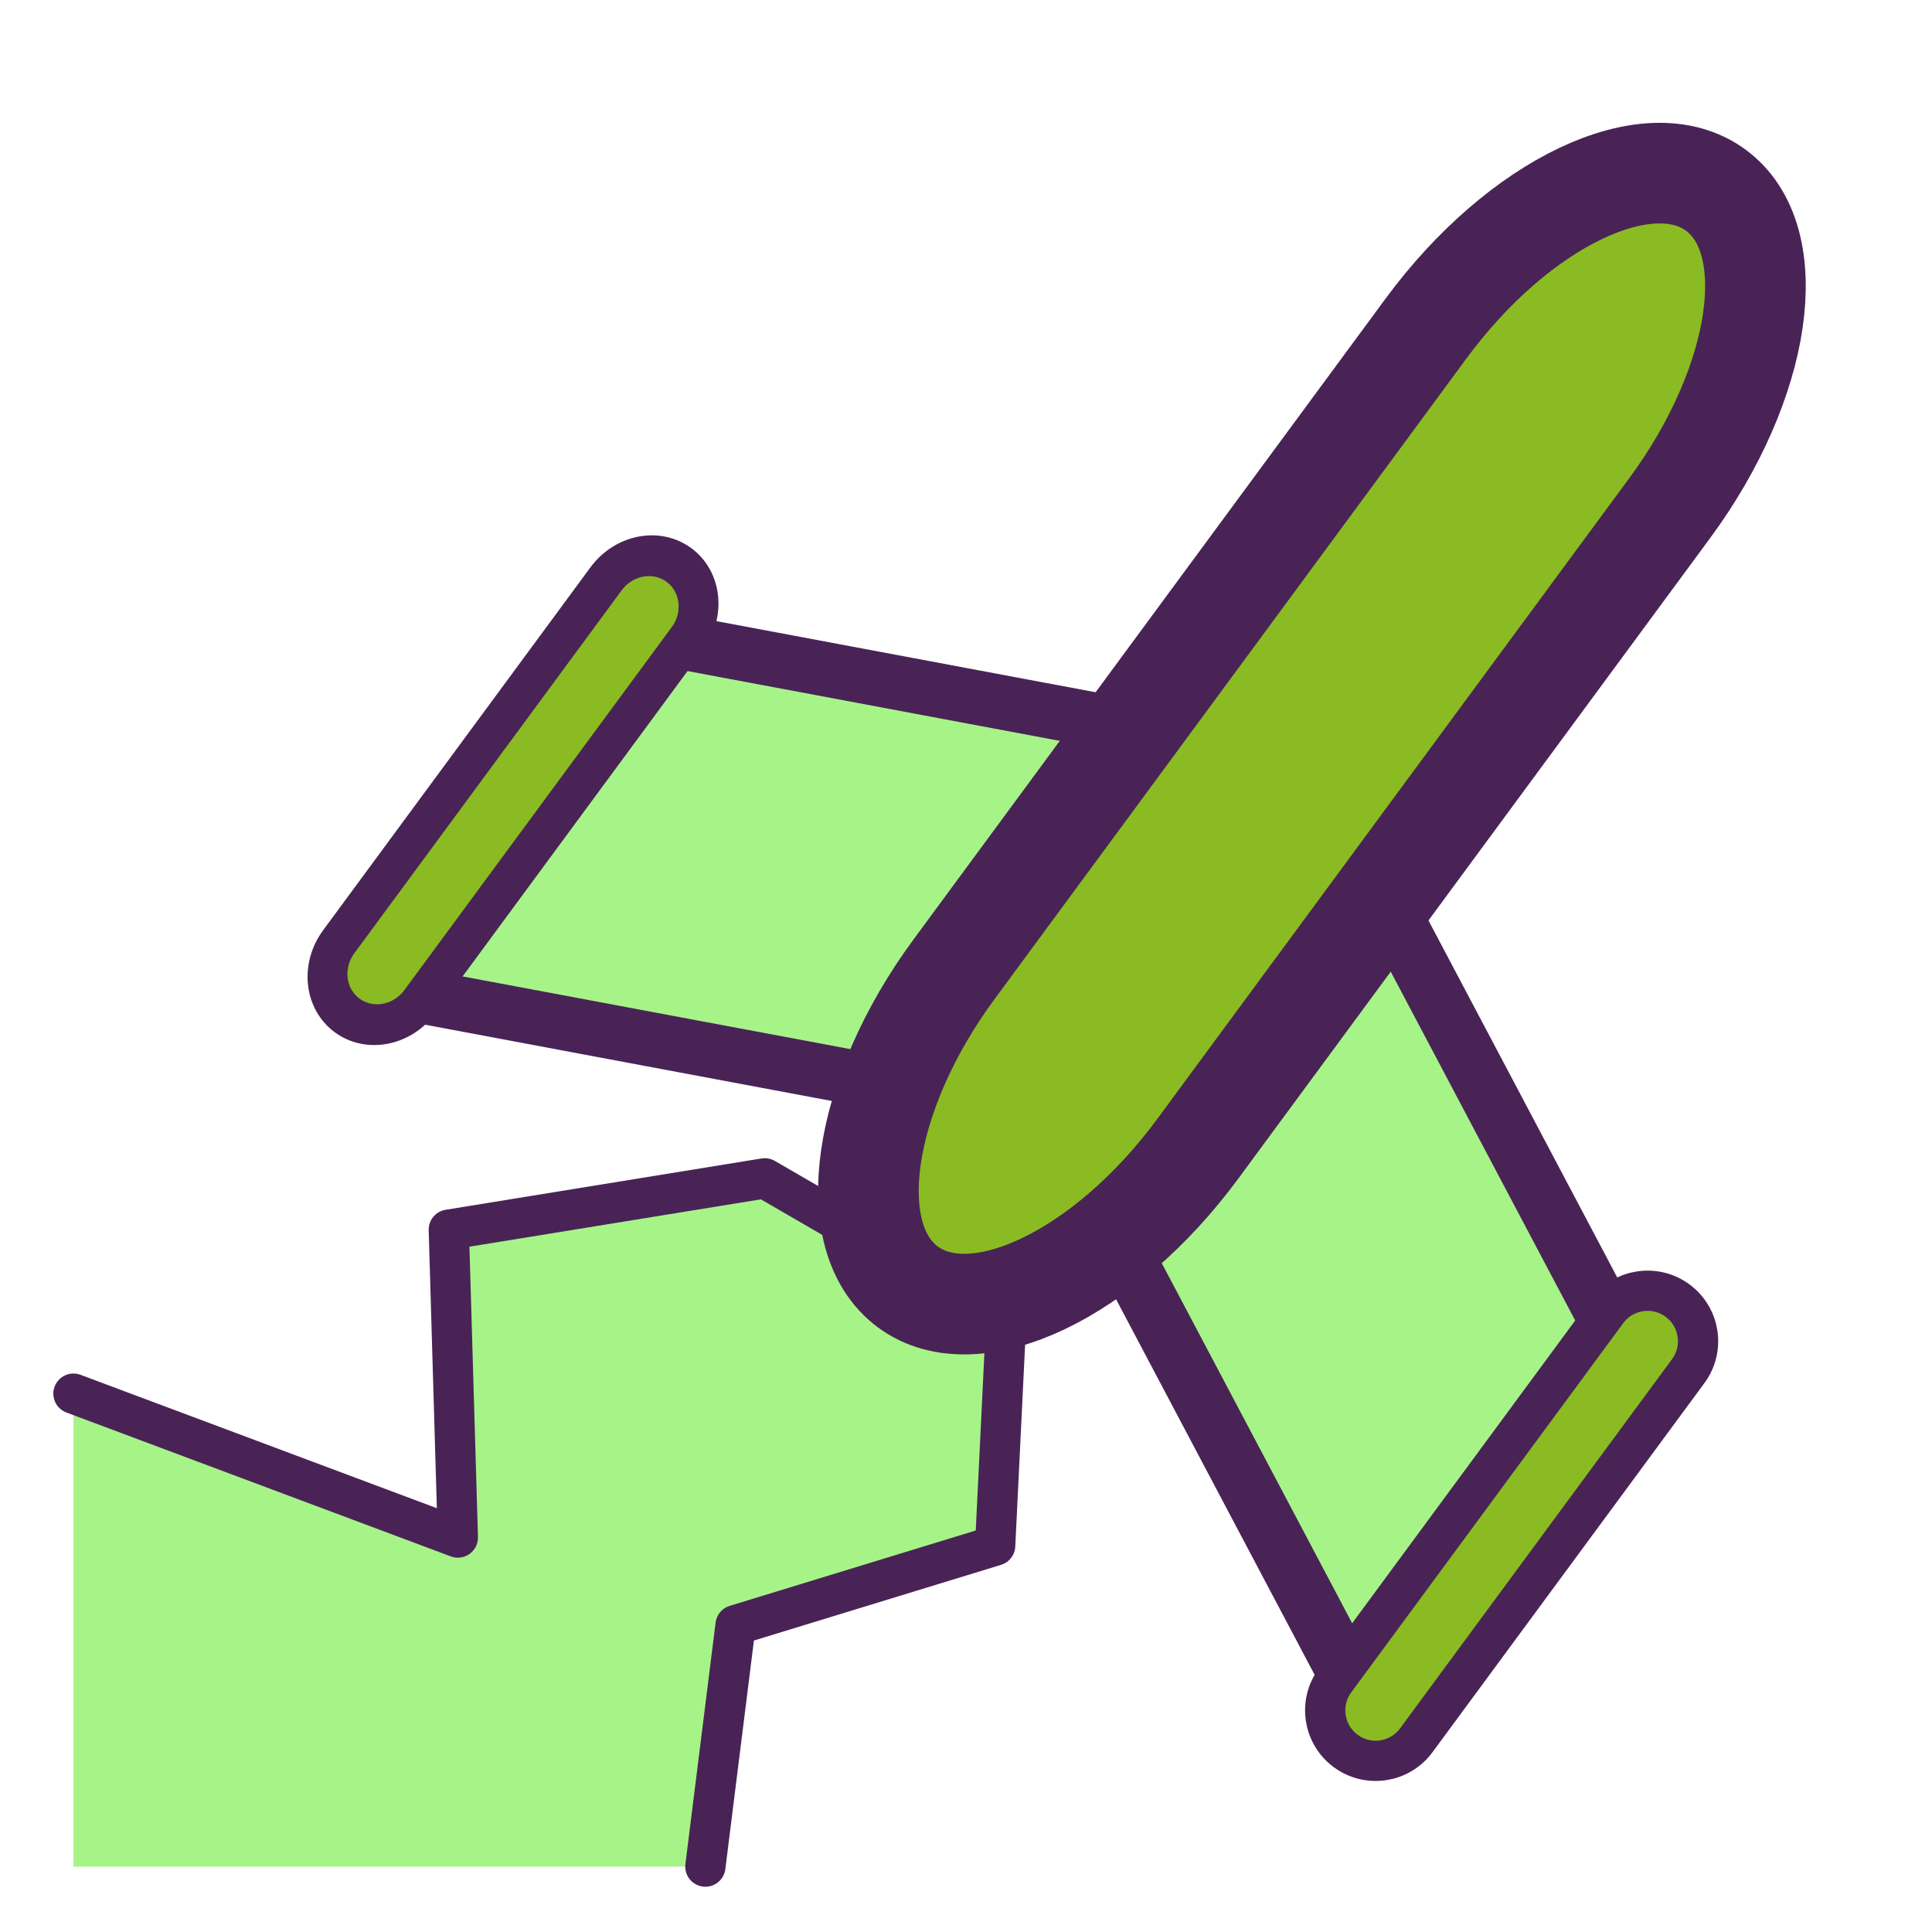
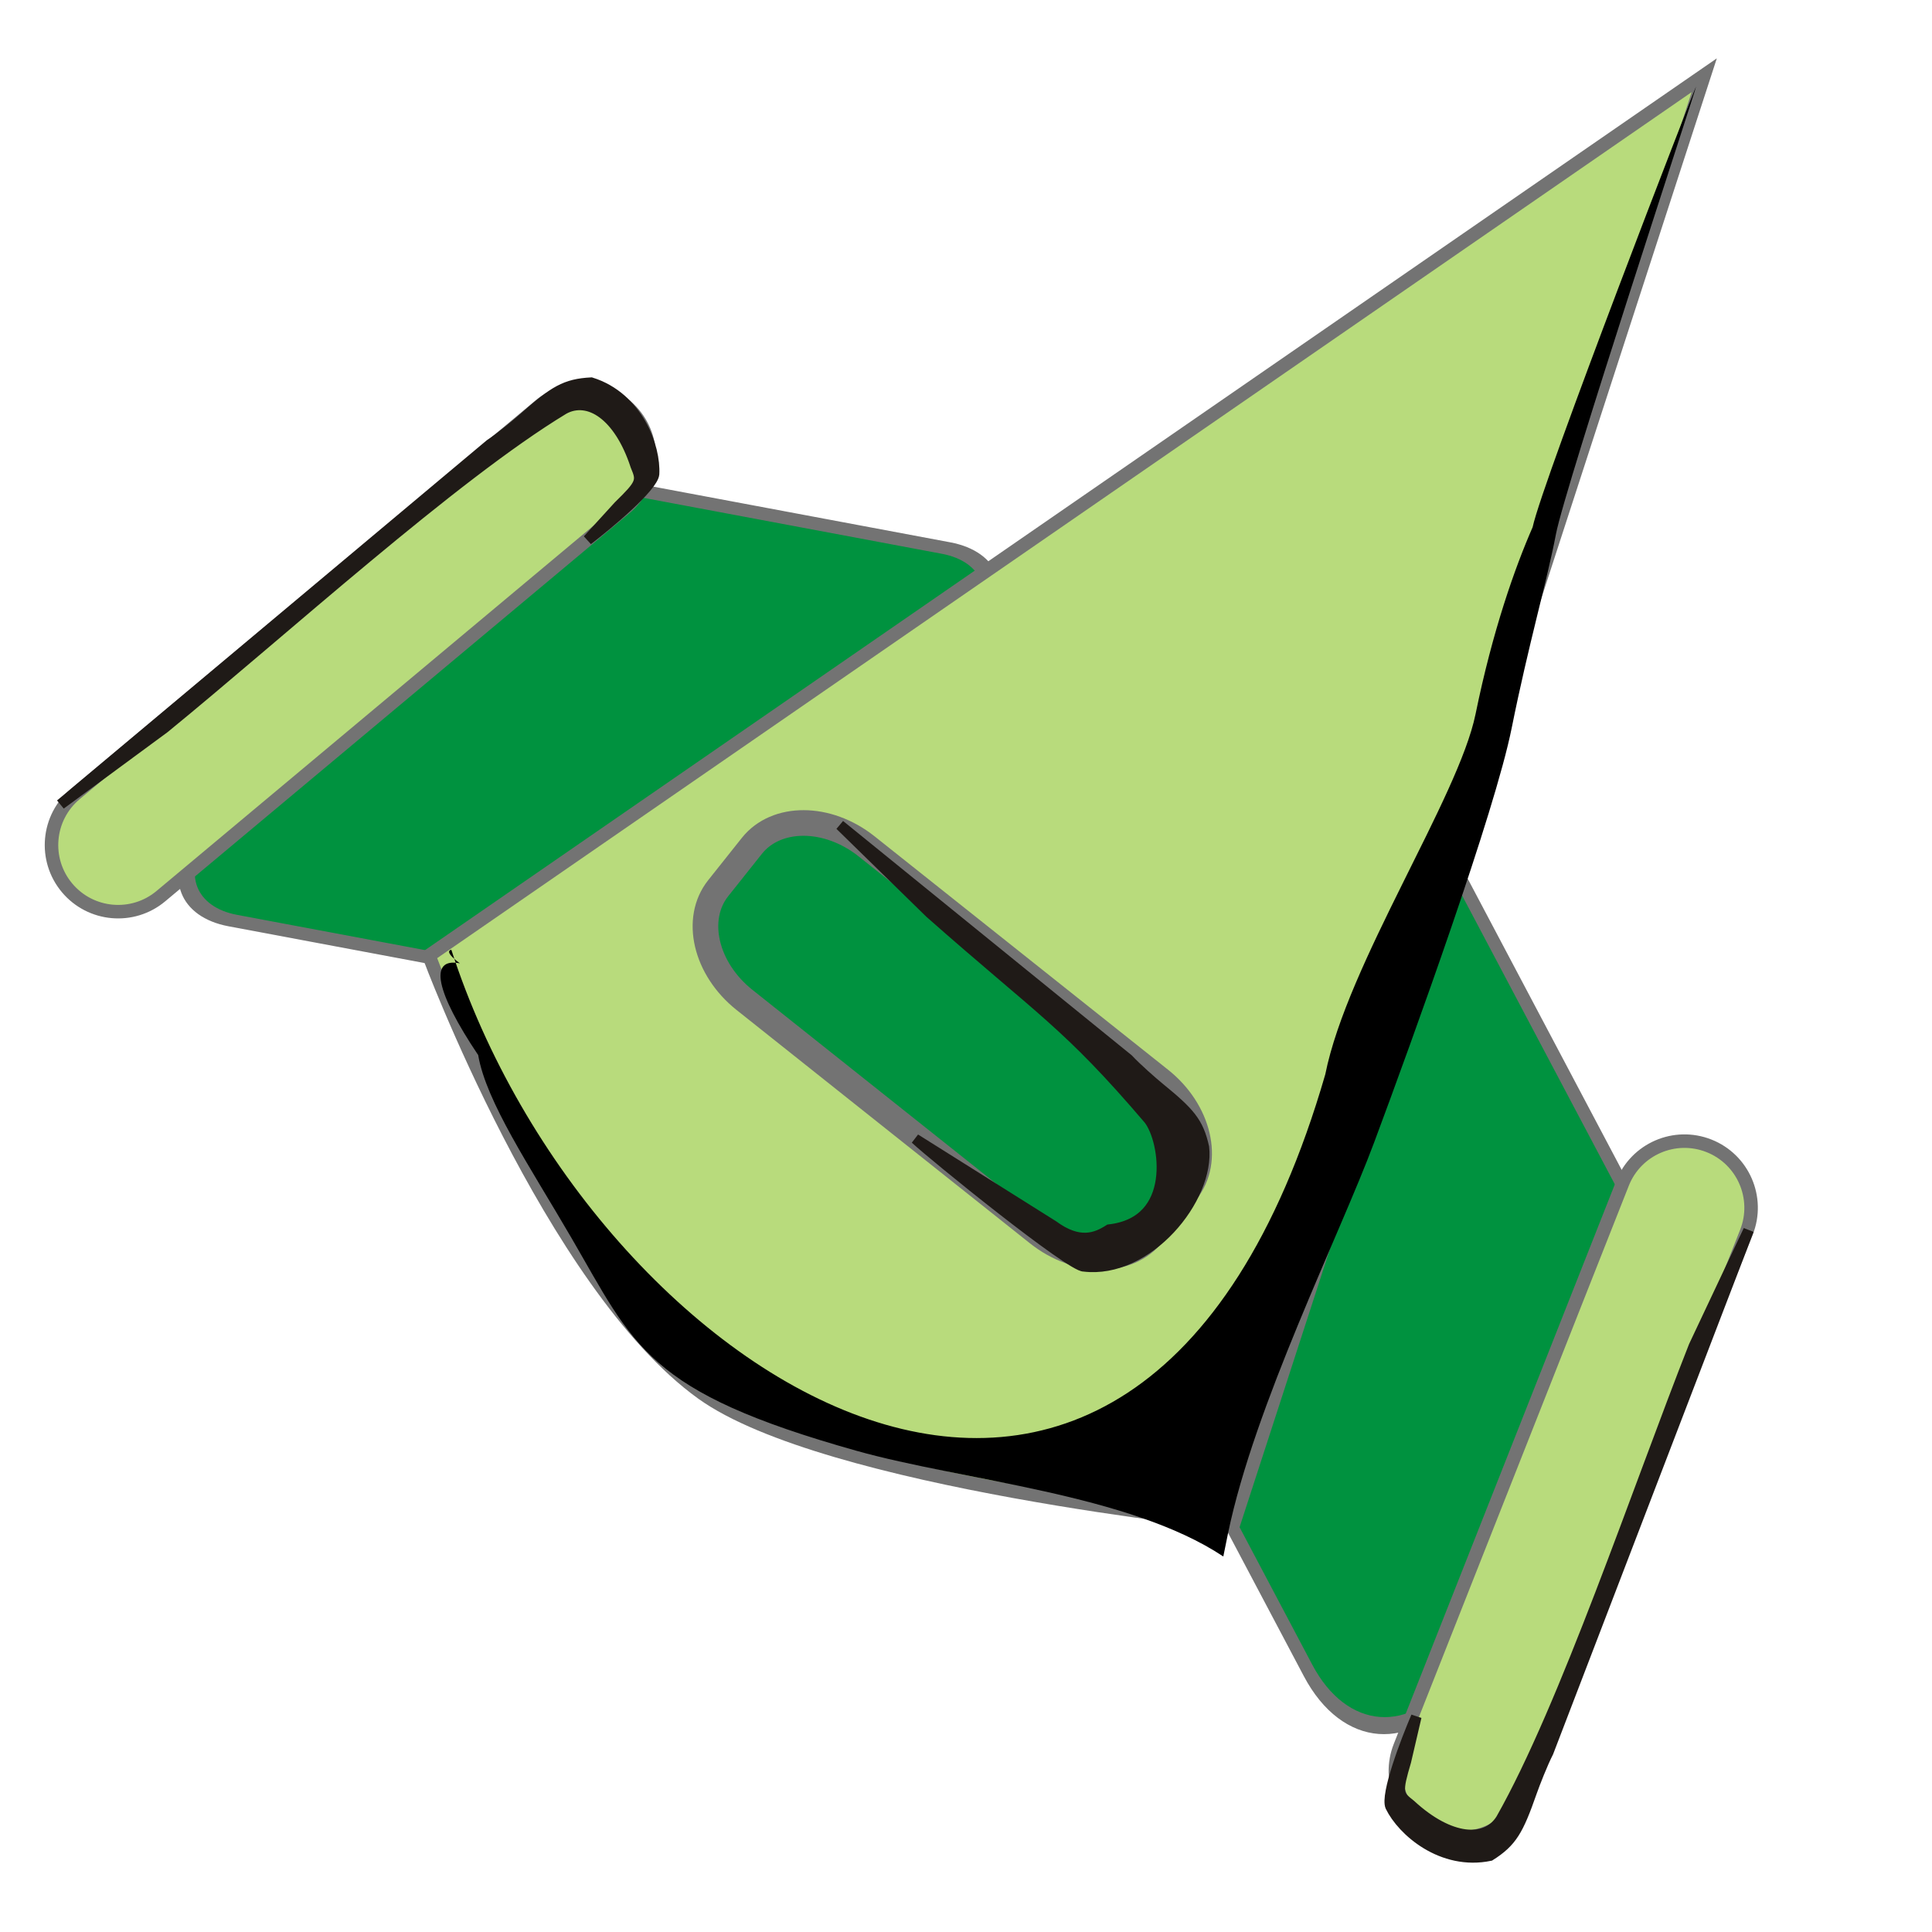
- <svg xmlns="http://www.w3.org/2000/svg" xmlns:xlink="http://www.w3.org/1999/xlink" height="60" id="svg1" version="1.0" width="60" x="0" y="0">
-   <defs id="defs3">
-     <linearGradient id="linearGradient900">
-       <stop id="stop901" offset="0" style="stop-color:#000;stop-opacity:1;" />
-       <stop id="stop902" offset="1" style="stop-color:#fff;stop-opacity:1;" />
+ <svg xmlns="http://www.w3.org/2000/svg" width="256" height="256" id="svg2" version="1.1">
+   <defs id="defs4">
+     <linearGradient id="linearGradient39155">
+       <stop style="stop-color:white;stop-opacity:1;" offset="0" id="stop39157" />
+       <stop style="stop-color:#dadada;stop-opacity:1;" offset="1" id="stop39159" />
    </linearGradient>
-     <linearGradient id="linearGradient903" xlink:href="#linearGradient900" />
-     <linearGradient id="linearGradient904" xlink:href="#linearGradient900" />
-     <linearGradient id="linearGradient905" xlink:href="#linearGradient900" />
-     <linearGradient id="linearGradient906" xlink:href="#linearGradient900" />
-     <linearGradient id="linearGradient907" xlink:href="#linearGradient900" />
  </defs>
-   <rect height="15.523" id="rect845" rx="2" style="fill:#a6f488;fill-opacity:1;fill-rule:evenodd;stroke:#492356;stroke-width:2.132;stroke-opacity:1;stroke-dasharray:none" transform="matrix(0.959856,0.180008,-0.521664,0.708183,36.2274,-7.540541)" width="19.85" x="3.054" y="37.606" />
-   <rect height="15.523" id="rect847" rx="2.221" style="fill:#a6f488;fill-opacity:1;fill-rule:evenodd;stroke:#492356;stroke-width:2.246;stroke-opacity:1;stroke-dasharray:none" transform="matrix(-0.411164,-0.777561,-0.521664,0.708183,39.13329,-12.24025)" width="22.039" x="-52.968" y="19.378" />
-   <rect height="18.323" id="rect848" rx="1.781" style="fill:#8abb22;fill-opacity:1;fill-rule:evenodd;stroke:#492356;stroke-width:1.369;stroke-opacity:1;stroke-dasharray:none;stroke-linejoin:round" transform="matrix(0.708183,0.521664,-0.56236,0.76343,36.2159,-14.69574)" width="3.563" x="6.108" y="36.842" />
-   <rect height="19.752" id="rect849" rx="1.781" style="fill:#8abb22;fill-opacity:1;fill-rule:evenodd;stroke:#492356;stroke-width:1.421;stroke-opacity:1;stroke-dasharray:none;stroke-linejoin:round" transform="matrix(0.708183,0.521664,-0.521664,0.708183,35.01717,-11.93617)" width="3.563" x="49.136" y="36.382" />
-   <path d="M 2.281,57.969 L 21.906,57.969 L 22.844,50.469 L 30.906,48 L 31.25,40.938 L 23.75,36.594 L 13.938,38.188 L 14.219,47.75 L 2.281,43.281" id="path856" style="fill:#a6f488;fill-rule:evenodd;stroke:none;stroke-opacity:1;stroke-width:1.25;stroke-linejoin:round;stroke-linecap:round;fill-opacity:1;stroke-dasharray:none" />
-   <rect height="48.097" id="rect844" rx="10" style="fill:#8abb22;fill-opacity:1;fill-rule:evenodd;stroke:#492356;stroke-width:3.553;stroke-opacity:1;stroke-dasharray:none" transform="matrix(0.708183,0.521664,-0.521664,0.708183,39.49373,-11.97474)" width="10.688" x="19.341" y="7.068" />
-   <path d="M 21.906,57.969 L 22.844,50.469 L 30.906,48 L 31.25,40.938 L 23.75,36.594 L 13.938,38.188 L 14.219,47.75 L 2.281,43.281" id="path839" style="fill:none;fill-rule:evenodd;stroke:#492356;stroke-opacity:1;stroke-width:1.25;stroke-linejoin:round;stroke-linecap:round;fill-opacity:1;stroke-dasharray:none" />
+   <g id="layer1" transform="translate(0,-796.3622)">
+     <g style="fill-rule:evenodd" id="g5220" transform="matrix(0.1114683,0,0,0.1114683,3211.608,-209.5637)">
+       <rect y="16225.161" x="-18944.404" width="663.889" transform="matrix(0.9828657,0.1843231,-0.5930848,0.80514,0,0)" style="fill:#00923f;fill-opacity:1;fill-rule:evenodd;stroke:#737373;stroke-width:16.917;stroke-miterlimit:4;stroke-opacity:1;stroke-dasharray:none" rx="98.72" id="rect845" height="656.763" />
+       <rect y="31801.154" x="16947.975" width="797.666" transform="matrix(-0.4674561,-0.8840163,-0.5930848,0.80514,0,0)" style="fill:#00923f;fill-opacity:1;fill-rule:evenodd;stroke:#737373;stroke-width:16.917;stroke-miterlimit:4;stroke-opacity:1;stroke-dasharray:none" rx="168.025" id="rect847" height="666.292" />
+       <rect y="27630.033" x="-10776.092" width="158.388" transform="matrix(0.6414334,0.7671787,-0.7671786,0.6414336,0,0)" style="fill:#b8db7c;fill-opacity:1;fill-rule:evenodd;stroke:#737373;stroke-width:16.055;stroke-linejoin:round;stroke-miterlimit:4;stroke-opacity:1;stroke-dasharray:none" rx="79.194" id="rect848" height="878.112" />
+       <rect y="19499.088" x="-21170.701" width="158.388" transform="matrix(0.9300633,0.3673993,-0.3673993,0.9300633,0,0)" style="fill:#b8db7c;fill-opacity:1;fill-rule:evenodd;stroke:#737373;stroke-width:16.055;stroke-linejoin:round;stroke-miterlimit:4;stroke-opacity:1;stroke-dasharray:none" rx="79.194" id="rect849" height="878.111" />
+       <path id="path12086-0" d="m -28301.939,10160.286 1515.949,-1046.516 -559.204,1721.089 c 0,0 -485.72,-49.06 -632.157,-154.583 -178.873,-128.897 -324.588,-519.99 -324.588,-519.99 z" style="fill:#b8db7c;fill-opacity:1;fill-rule:evenodd;stroke:#737373;stroke-width:16.055;stroke-linecap:butt;stroke-linejoin:miter;stroke-miterlimit:4;stroke-opacity:1;stroke-dasharray:none" />
+       <path id="path12105-5" d="m -26795.687,9127.218 c 0.916,0.181 -155.925,476.112 -166.573,532.038 -10.649,55.923 -32.578,130.773 -52.64,230.657 -20.062,99.883 -116.461,366.329 -163.525,492.572 -41.274,110.71 -142.154,312.48 -173.661,464.608 -0.86,4.153 -4.724,23.329 -5.583,27.471 -111.925,-74.485 -309.426,-90.084 -435.916,-125.607 -250.456,-70.338 -263.832,-123.931 -339.453,-253.897 -49.393,-84.891 -100.788,-160.591 -110.397,-216.544 -50.355,-75.036 -59.197,-116.407 -21.699,-109.061 -20.768,-15.237 -10.181,-16.06 -10.181,-16.06 164.033,508.599 812.238,930.387 1038.855,148.089 26.232,-131.312 158.38,-329.09 178.66,-428.394 20.279,-99.305 46.769,-173.975 67.819,-222.083 11.917,-55.498 193.38,-523.971 194.294,-523.789 z" style="fill:#000000;fill-rule:evenodd;stroke:none" />
+       <g id="_81071816-4-0-0-8" style="fill-rule:evenodd" transform="matrix(-2.636375,2.336763,-3.006137,-3.391574,-27203.008,10259.596)">
+         <path id="_81851448-2-3-0-7" class="fil1 str1" d="m 66.272,232.487 c -10.787,0.409 -11.148,0.748 -12.954,4.819 -7.297,13.062 -3.617,22.254 5.249,23.765 42.694,6.061 120.316,5.273 172.044,6.884 l 43.344,3.06 -189.039,-4.063 c -4.172,-0.45 -11.419,-0.661 -14.648,-0.664 -13.545,-0.011 -18.16,-0.605 -25.146,-4.934 -8.462,-10.941 -1.862,-23.597 4.618,-28.66 3.49,-2.462 23.33,-1.952 31.932,-1.488 z" style="fill:#1f1a17;fill-rule:nonzero;stroke:#1f1a17;stroke-width:2.768" />
+       </g>
+       <g id="_81071816-4-0-0-8-6" style="fill-rule:evenodd" transform="matrix(1.160303,-3.326354,4.2792,1.492676,-28212.356,10991.367)">
+         <path id="_81851448-2-3-0-7-2" class="fil1 str1" d="m 66.272,232.487 c -10.787,0.409 -11.148,0.748 -12.954,4.819 -7.297,13.062 -3.617,22.254 5.249,23.765 42.694,6.061 120.316,5.273 172.044,6.884 l 42.976,3.523 -188.671,-4.527 c -4.172,-0.45 -11.419,-0.661 -14.648,-0.664 -13.545,-0.011 -18.16,-0.605 -25.146,-4.934 -8.462,-10.941 -1.862,-23.597 4.618,-28.66 3.49,-2.462 23.33,-1.952 31.932,-1.488 z" style="fill:#1f1a17;fill-rule:nonzero;stroke:#1f1a17;stroke-width:2.768" />
+       </g>
+       <rect transform="matrix(0.7826517,0.6224599,-0.6224599,0.7826517,0,0)" ry="84.484" rx="107.064" y="25143.307" x="-15606.978" height="233.214" width="660" id="rect5187" style="fill:#00923f;fill-opacity:1;stroke:#737373;stroke-width:30.468;stroke-linecap:round;stroke-linejoin:bevel;stroke-miterlimit:4;stroke-opacity:1;stroke-dasharray:none" />
+       <g id="_81071816-4-0-0-8-4" style="fill-rule:evenodd" transform="matrix(-2.663076,-2.167946,2.751432,-3.472654,-27978.742,11394.696)">
+         <path id="_81851448-2-3-0-7-5" class="fil1 str1" d="m 69.635,219.61 c -10.787,0.409 -13.825,4.433 -15.631,8.504 -17.156,13.375 3.884,28.282 12.75,29.794 42.694,6.061 51.786,4.237 103.514,5.848 l 43.344,3.06 -128.696,0.136 c -4.172,-0.45 -11.419,-0.661 -14.648,-0.664 -13.545,-0.011 -18.16,-0.605 -25.146,-4.934 -12.56,-9.585 -12.076,-35.733 7.048,-44.981 3.49,-2.462 64.953,-2.552 73.554,-2.088 z" style="fill:#1f1a17;fill-rule:nonzero;stroke:#1f1a17;stroke-width:2.768" />
+       </g>
+     </g>
+   </g>
</svg>
